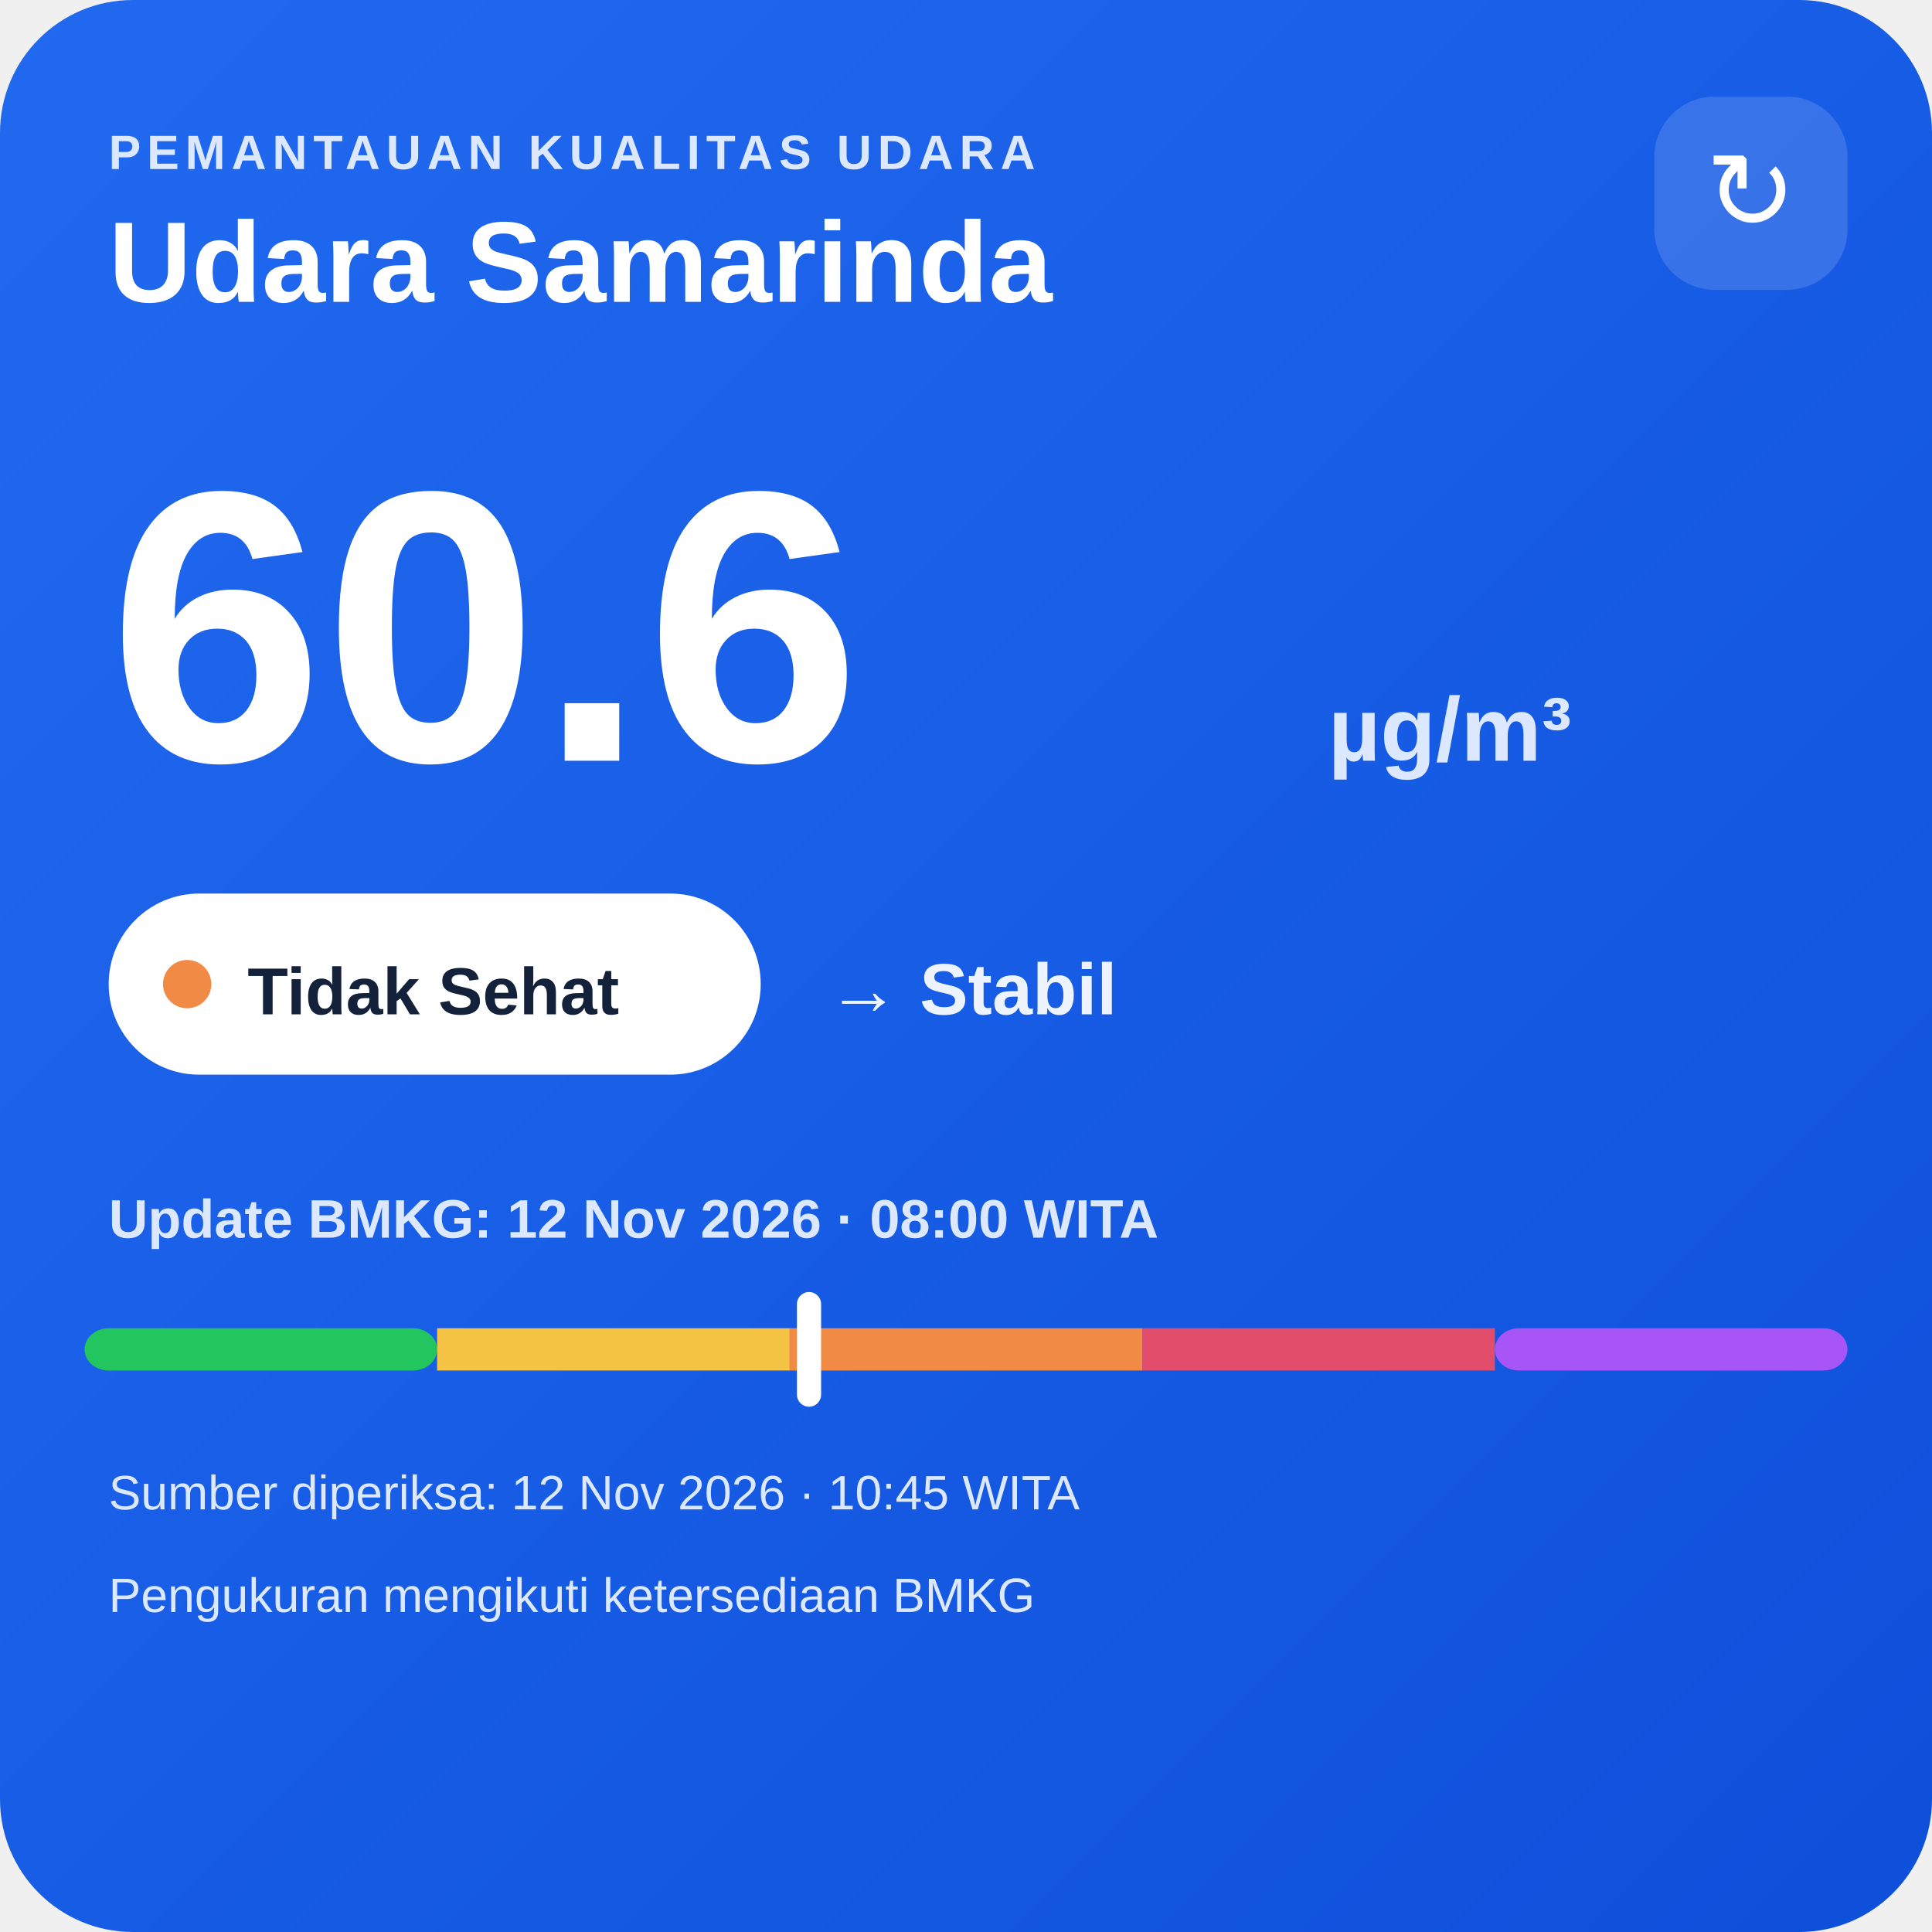
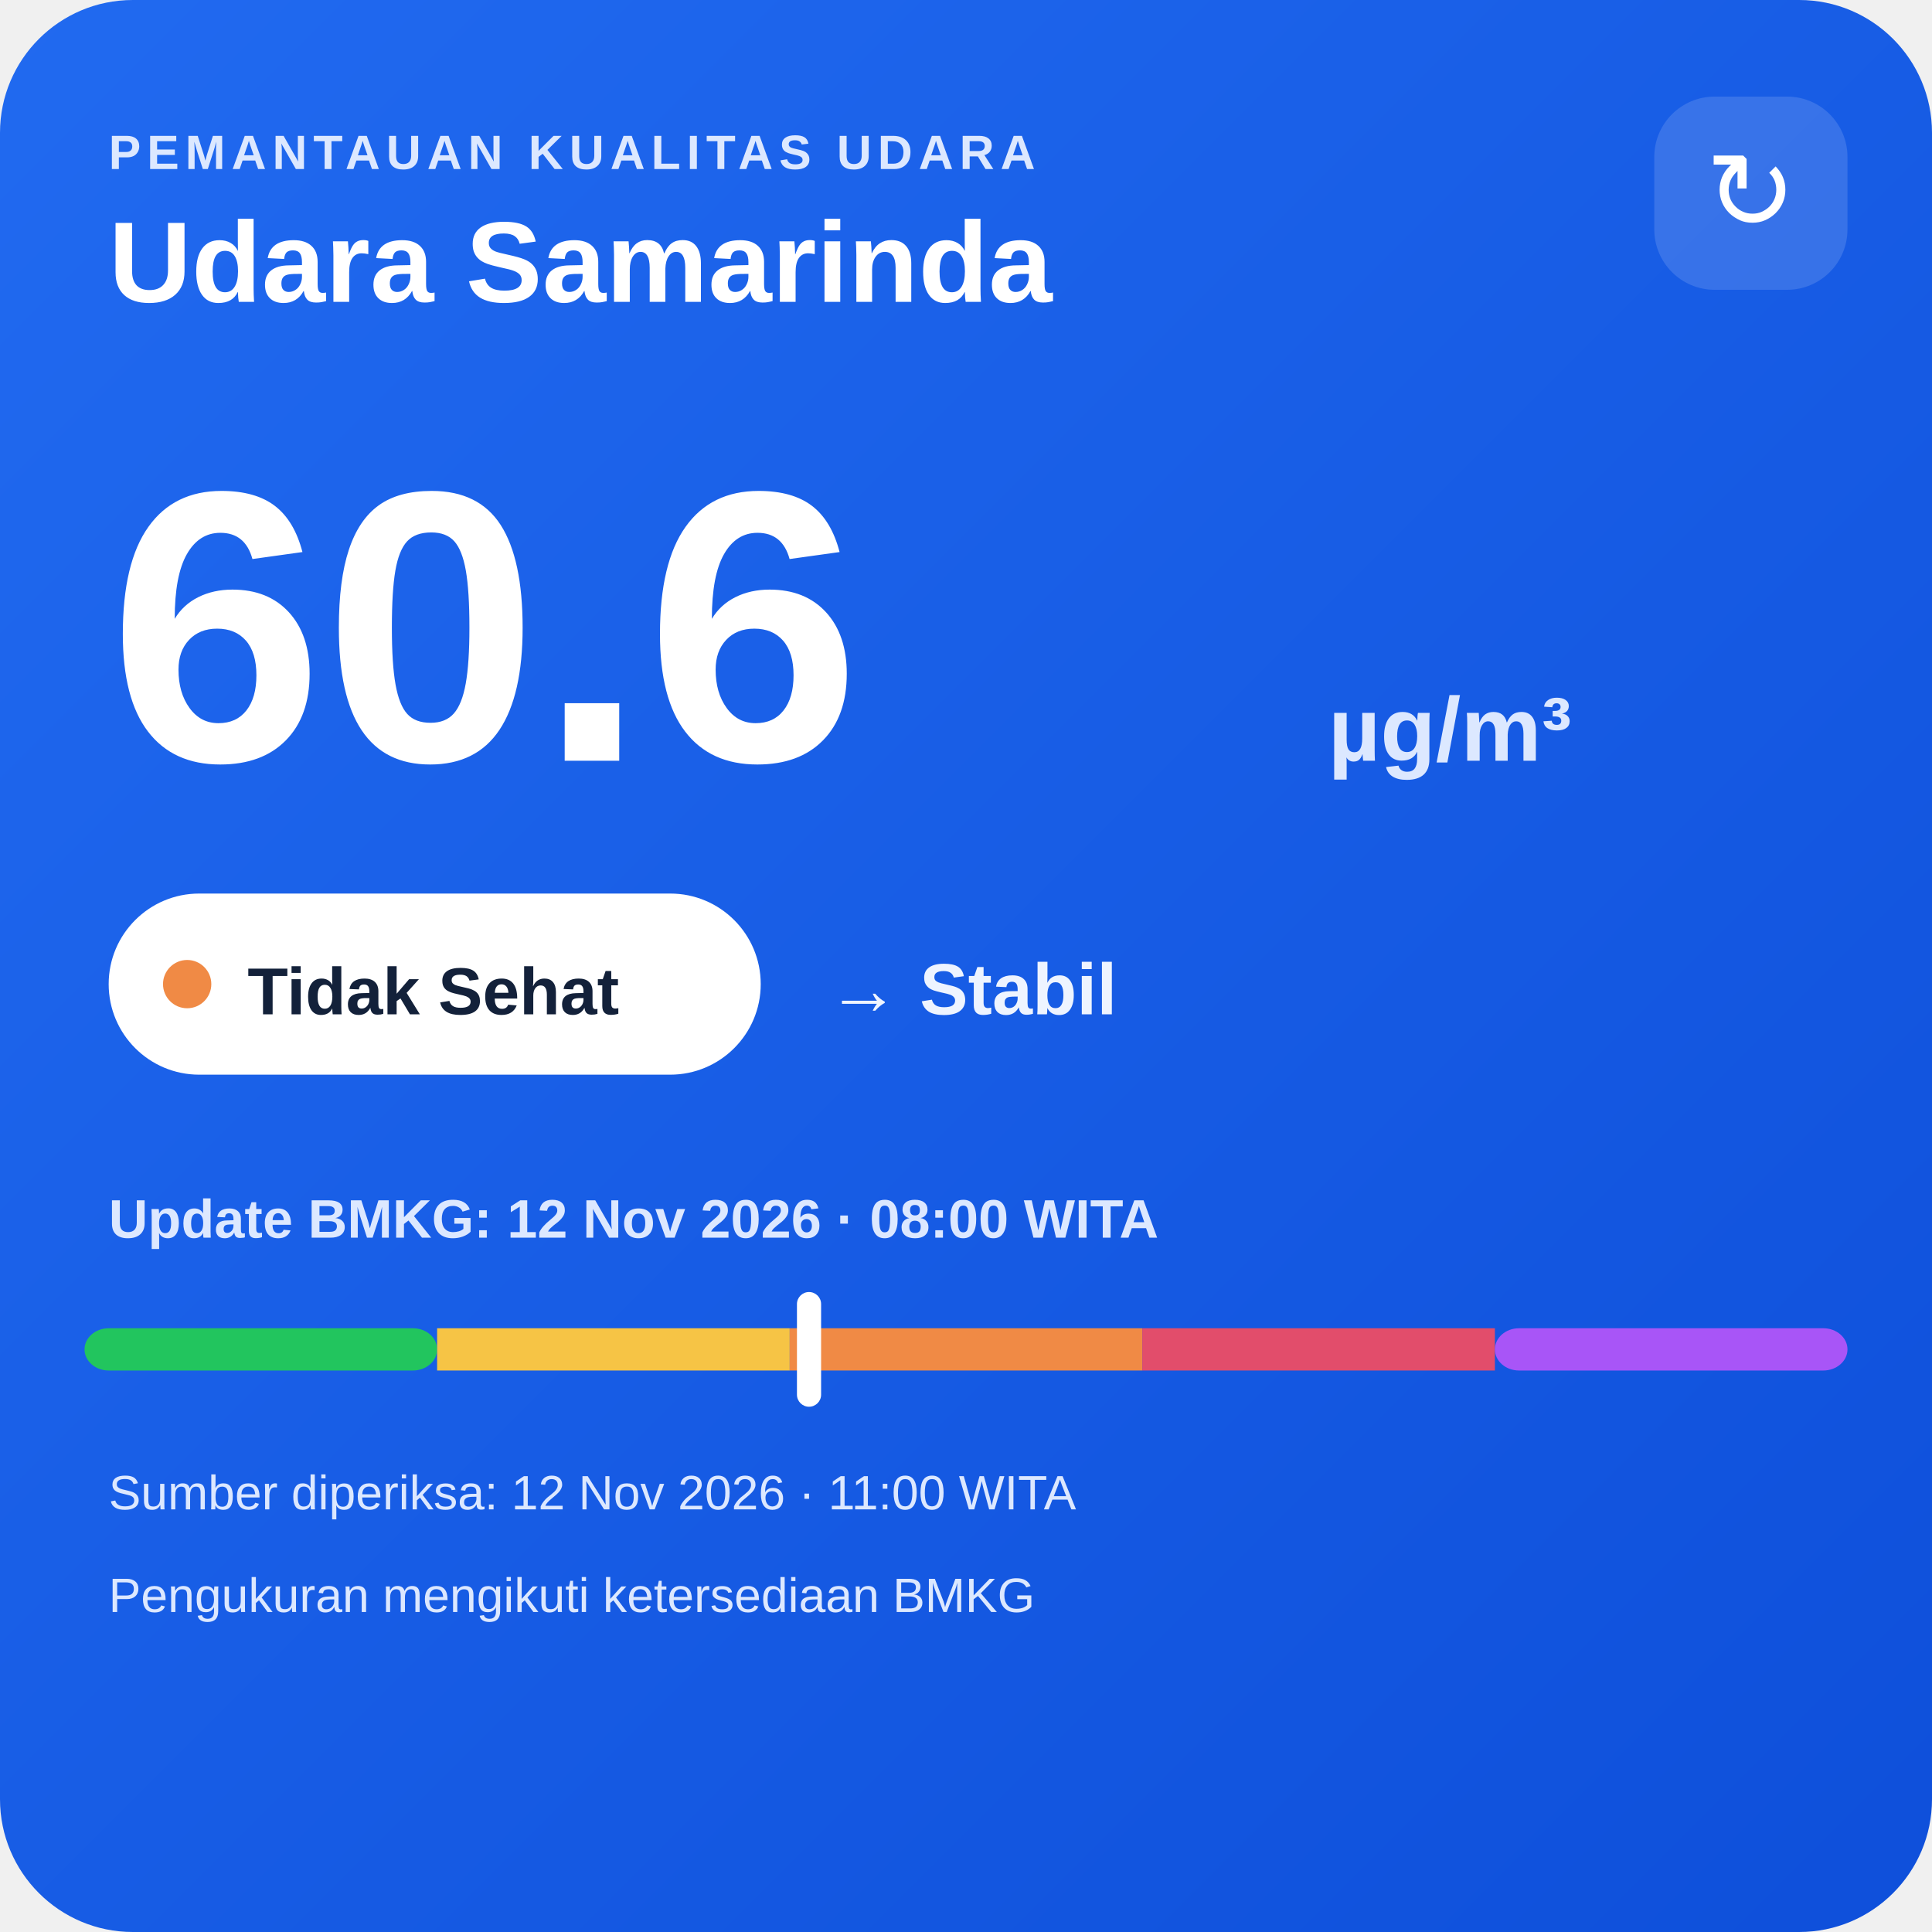
<svg xmlns="http://www.w3.org/2000/svg" width="320" height="320" viewBox="0 0 320 320">
  <defs>
    <linearGradient id="bg" x1="0" y1="0" x2="1" y2="1">
      <stop offset="0" stop-color="#216af0" />
      <stop offset="1" stop-color="#0e4fda" />
    </linearGradient>
  </defs>
  <rect width="320" height="320" rx="22" fill="url(#bg)" />
  <text x="18" y="28" fill="#dce8ff" font-family="Arial,sans-serif" font-size="8" font-weight="700" letter-spacing="1">PEMANTAUAN KUALITAS UDARA</text>
  <text x="18" y="50" fill="#ffffff" font-family="Arial,sans-serif" font-size="19" font-weight="700">Udara Samarinda</text>
  <rect x="274" y="16" width="32" height="32" rx="10" fill="#ffffff" fill-opacity=".14" />
  <text x="290" y="38" text-anchor="middle" fill="#ffffff" font-family="Arial,sans-serif" font-size="18">↻</text>
  <text x="18" y="126" fill="#ffffff" font-family="Arial,sans-serif" font-size="64" font-weight="800">60.6</text>
  <text x="220" y="126" fill="#dce8ff" font-family="Arial,sans-serif" font-size="15" font-weight="700">µg/m³</text>
  <rect x="18" y="148" width="108" height="30" rx="15" fill="#ffffff" />
  <circle cx="31" cy="163" r="4" fill="#f08a45" />
  <text x="41" y="168" fill="#13213a" font-family="Arial,sans-serif" font-size="11" font-weight="700">Tidak Sehat</text>
  <text x="137" y="168" fill="#eef4ff" font-family="Arial,sans-serif" font-size="12" font-weight="700">→ Stabil</text>
  <text x="18" y="205" fill="#dce8ff" font-family="Arial,sans-serif" font-size="9" font-weight="700">Update BMKG: 12 Nov 2026 · 08:00 WITA</text>
  <rect x="14" y="220" width="58.4" height="7" rx="4" fill="#22c55e" />
  <rect x="72.4" y="220" width="58.4" height="7" fill="#f6c445" />
  <rect x="130.8" y="220" width="58.4" height="7" fill="#f08a45" />
  <rect x="189.2" y="220" width="58.4" height="7" fill="#e24d6b" />
  <rect x="247.6" y="220" width="58.4" height="7" rx="4" fill="#a855f7" />
  <rect x="132.0" y="214" width="4" height="19" rx="2" fill="#ffffff" />
-   <text x="18" y="250" fill="#dce8ff" font-family="Arial,sans-serif" font-size="8">Sumber diperiksa: 12 Nov 2026 · 10:45 WITA</text>
+   <text x="18" y="250" fill="#dce8ff" font-family="Arial,sans-serif" font-size="8">Sumber diperiksa: 12 Nov 2026 · 11:00 WITA</text>
  <text x="18" y="267" fill="#dce8ff" font-family="Arial,sans-serif" font-size="8">Pengukuran mengikuti ketersediaan BMKG</text>
</svg>
